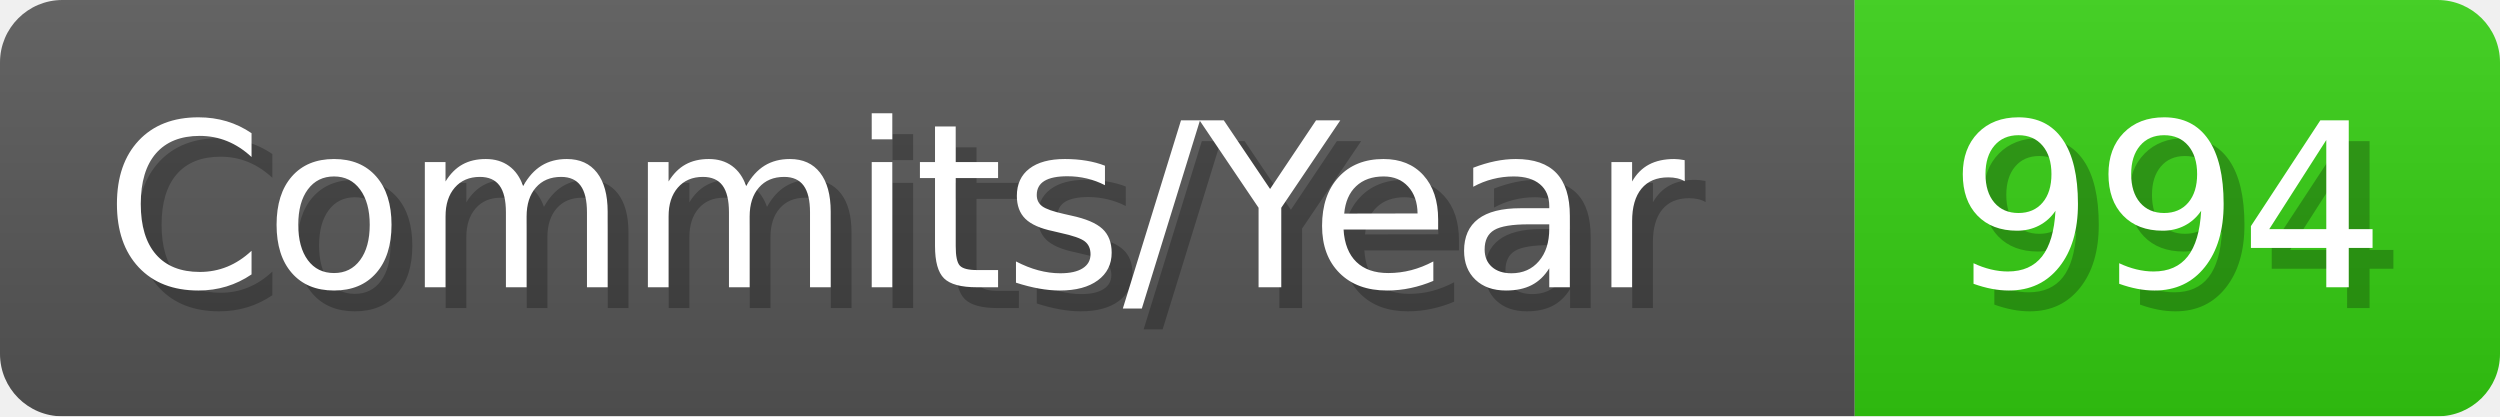
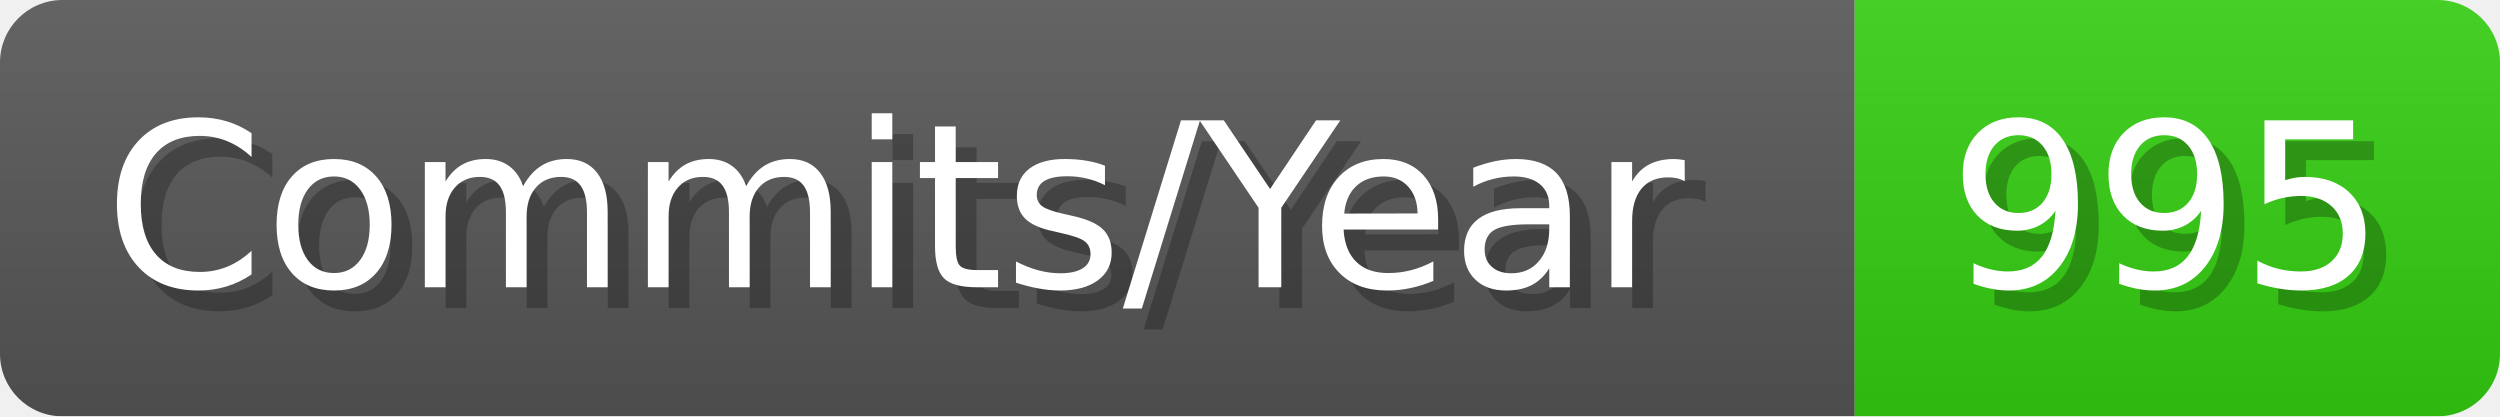
- <svg xmlns="http://www.w3.org/2000/svg" width="120.1" height="20" viewBox="0 0 1201 200" role="img" aria-label="Commits/Year: 994">
+ <svg xmlns="http://www.w3.org/2000/svg" width="120.1" height="20" viewBox="0 0 1201 200" role="img" aria-label="Commits/Year: 995">
  <linearGradient id="aUPdi" x2="0" y2="100%">
    <stop offset="0" stop-opacity=".1" stop-color="#EEE" />
    <stop offset="1" stop-opacity=".1" />
  </linearGradient>
  <mask id="WfAiQ">
    <rect width="1201" height="200" rx="30" fill="#FFF" />
  </mask>
  <g mask="url(#WfAiQ)">
    <rect width="891" height="200" fill="#555" />
    <rect width="310" height="200" fill="#3C1" x="891" />
    <rect width="1201" height="200" fill="url(#aUPdi)" />
  </g>
  <g aria-hidden="true" fill="#fff" text-anchor="start" font-family="Verdana,DejaVu Sans,sans-serif" font-size="110">
    <text x="60" y="148" textLength="791" fill="#000" opacity="0.25">Commits/Year</text>
    <text x="50" y="138" textLength="791">Commits/Year</text>
-     <text x="946" y="148" textLength="210" fill="#000" opacity="0.25">994</text>
-     <text x="936" y="138" textLength="210">994</text>
+     <text x="946" y="148" textLength="210" fill="#000" opacity="0.25">995</text>
+     <text x="936" y="138" textLength="210">995</text>
  </g>
</svg>
